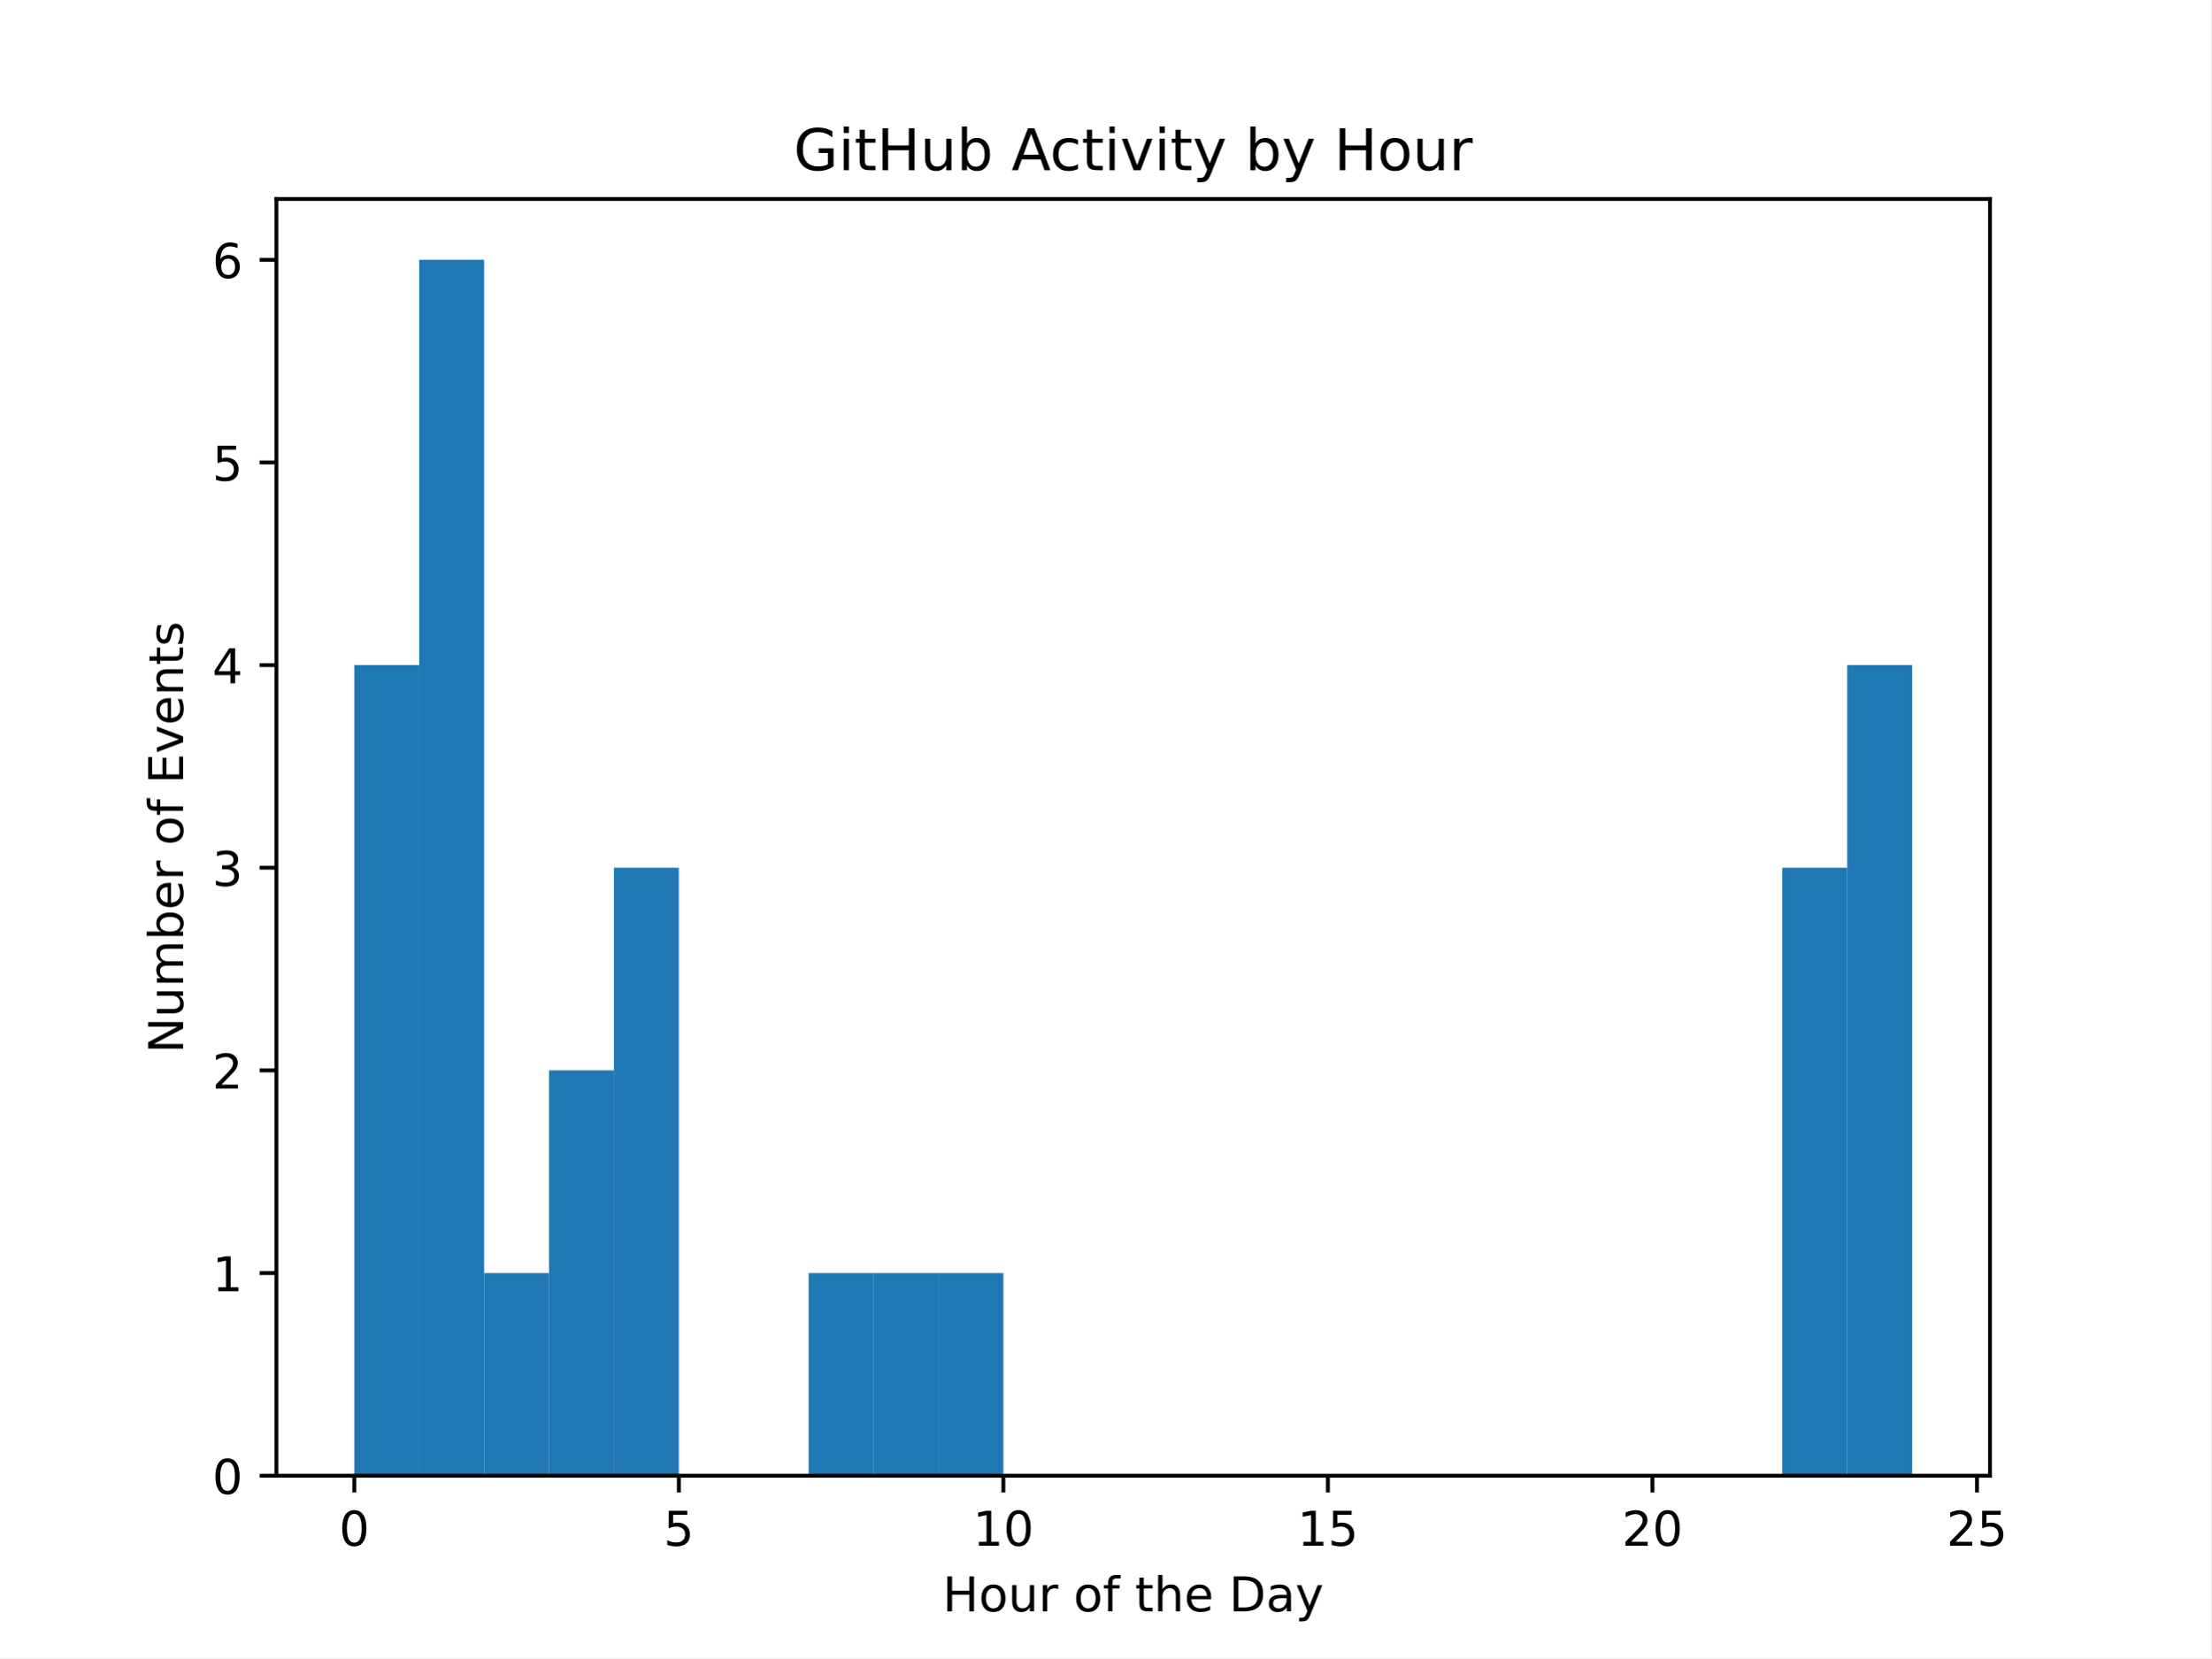
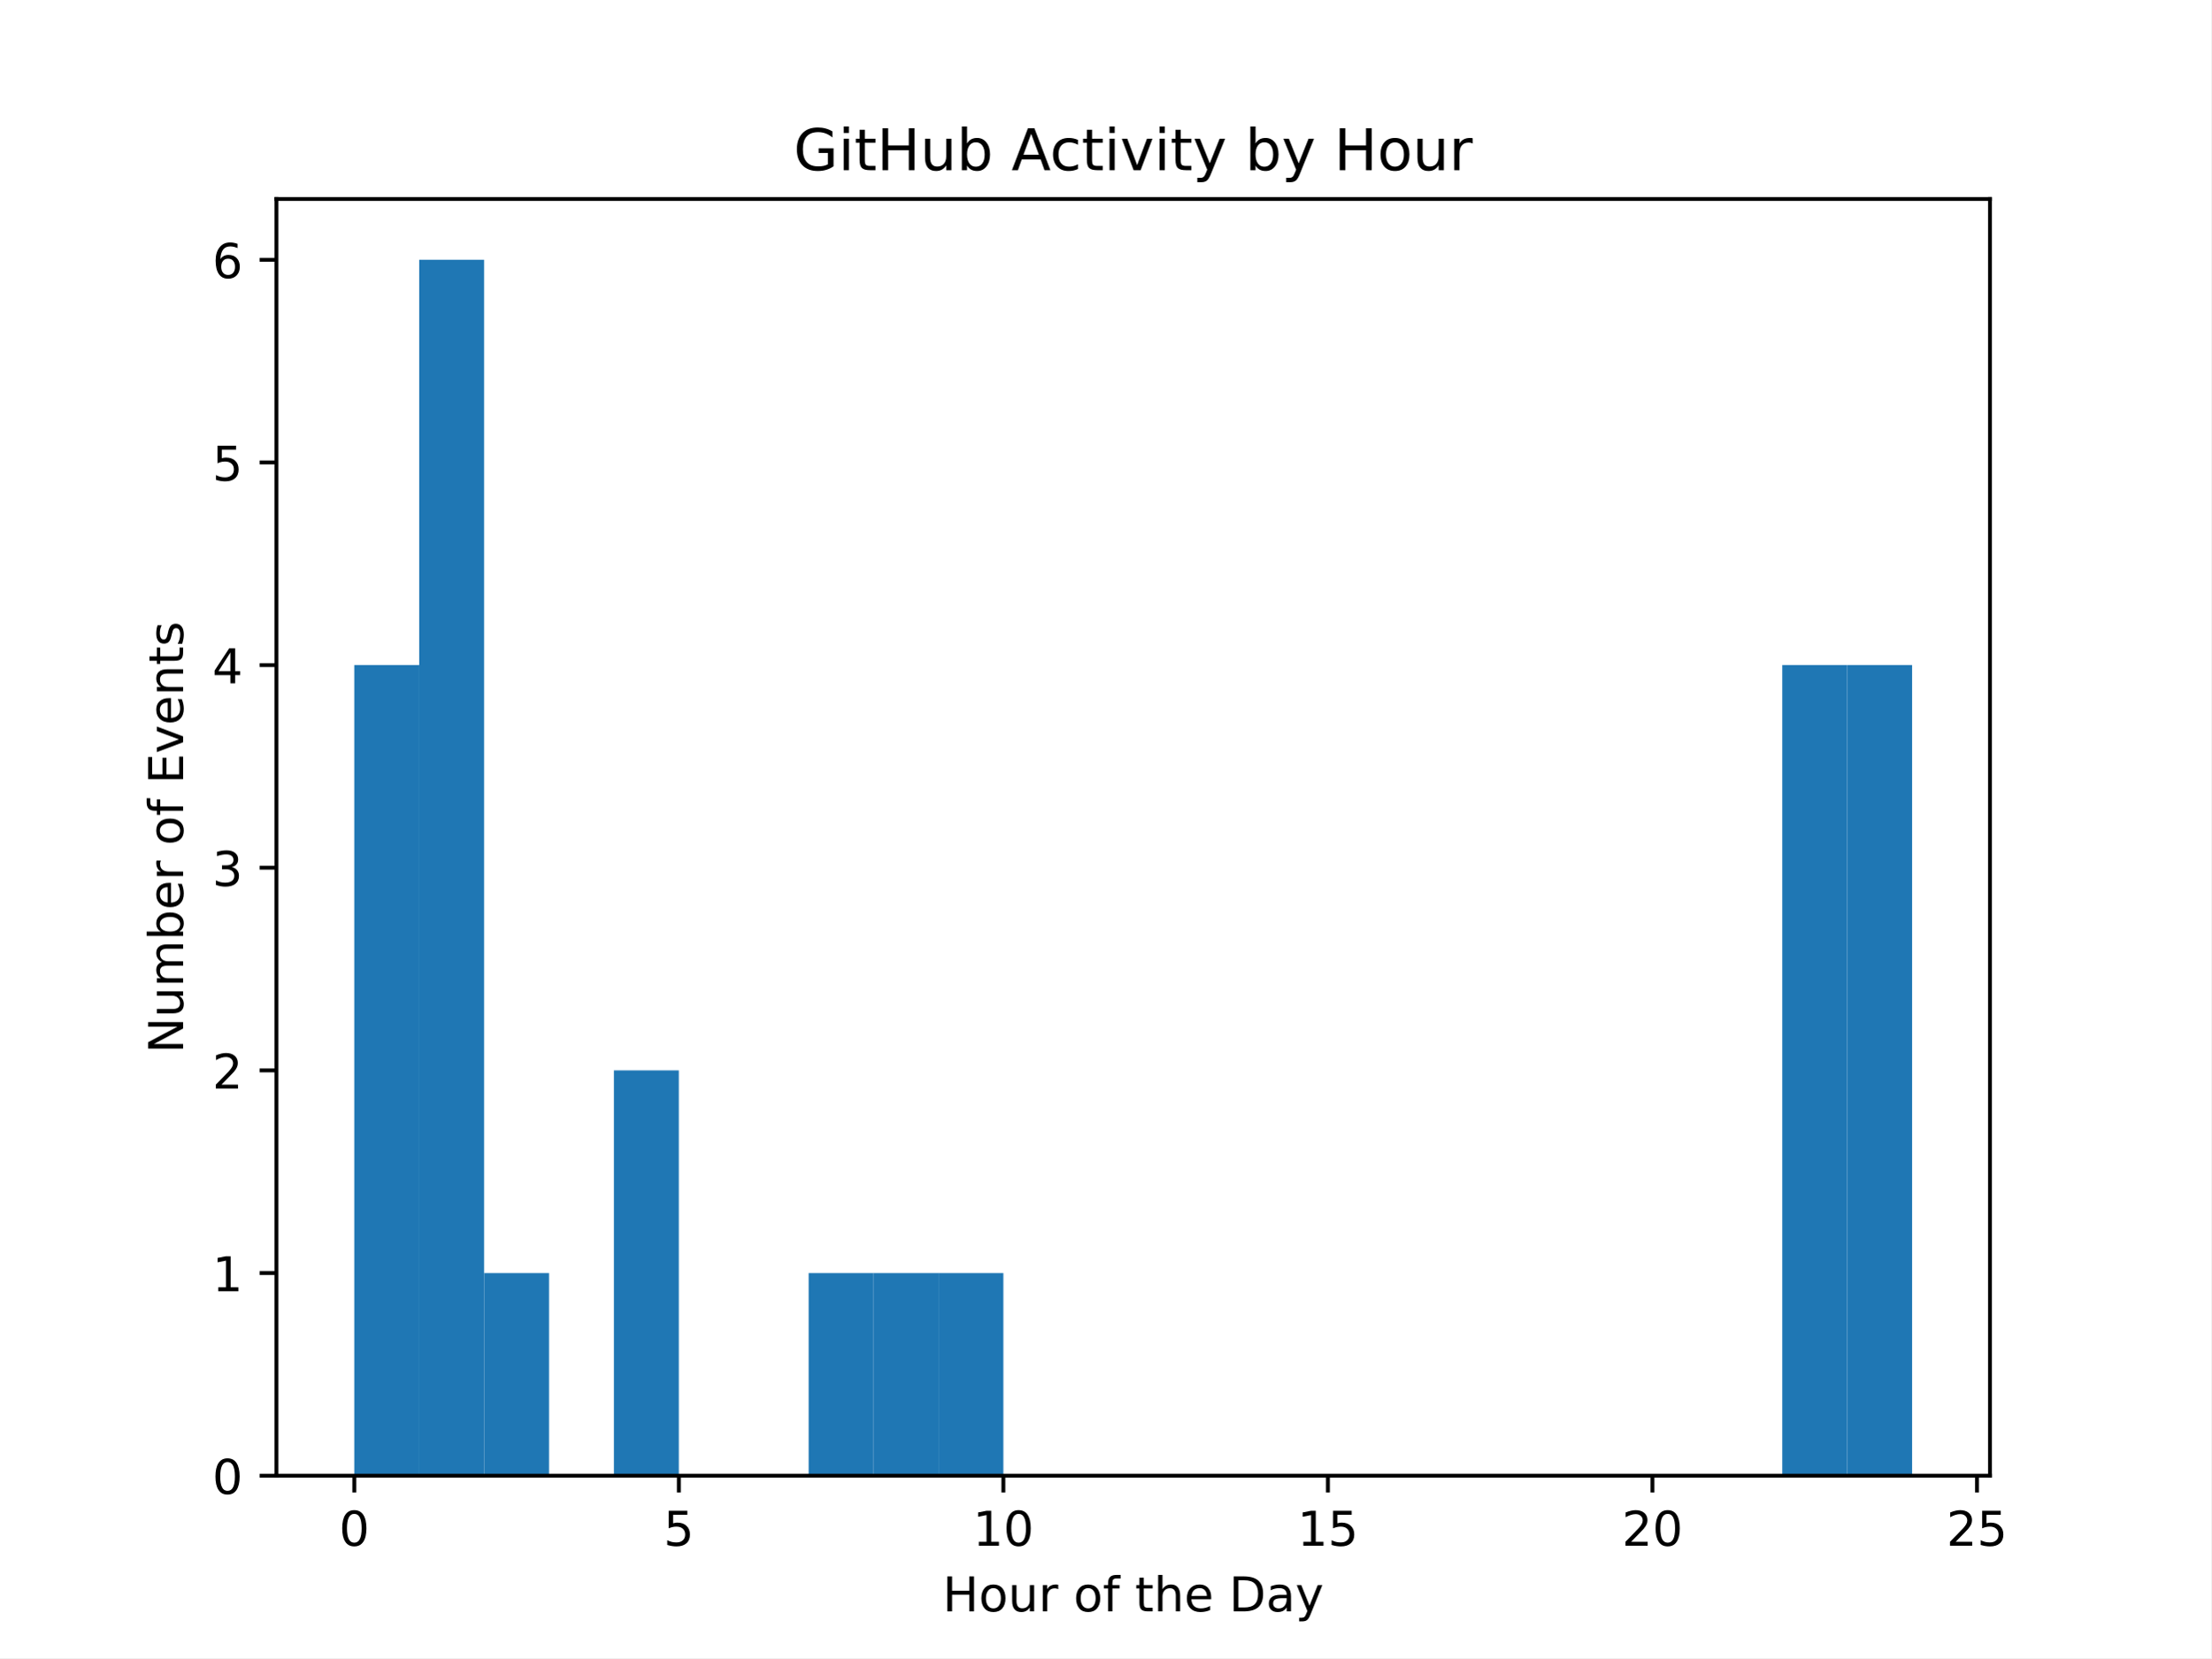
<svg xmlns="http://www.w3.org/2000/svg" xmlns:xlink="http://www.w3.org/1999/xlink" width="460.8pt" height="345.6pt" viewBox="0 0 460.8 345.6" version="1.1">
  <defs>
    <style type="text/css">*{stroke-linejoin: round; stroke-linecap: butt}</style>
  </defs>
  <g id="figure_1">
    <g id="patch_1">
      <path d="M 0 345.6  L 460.8 345.6  L 460.8 0  L 0 0  z " style="fill: #ffffff" />
    </g>
    <g id="axes_1">
      <g id="patch_2">
        <path d="M 57.6 307.584  L 414.72 307.584  L 414.72 41.472  L 57.6 41.472  z " style="fill: #ffffff" />
      </g>
      <g id="patch_3">
-         <path d="M 73.833 307.584  L 87.36 307.584  L 87.36 138.624  L 73.833 138.624  z " clip-path="url(#pb65506ab7f)" style="fill: #1f77b4" />
+         <path d="M 73.833 307.584  L 87.36 307.584  L 87.36 138.624  L 73.833 138.624  z " clip-path="url(#p98e63ca818)" style="fill: #1f77b4" />
      </g>
      <g id="patch_4">
-         <path d="M 87.36 307.584  L 100.887 307.584  L 100.887 54.144  L 87.36 54.144  z " clip-path="url(#pb65506ab7f)" style="fill: #1f77b4" />
+         <path d="M 87.36 307.584  L 100.887 307.584  L 100.887 54.144  L 87.36 54.144  z " clip-path="url(#p98e63ca818)" style="fill: #1f77b4" />
      </g>
      <g id="patch_5">
-         <path d="M 100.887 307.584  L 114.415 307.584  L 114.415 265.344  L 100.887 265.344  z " clip-path="url(#pb65506ab7f)" style="fill: #1f77b4" />
+         <path d="M 100.887 307.584  L 114.415 307.584  L 114.415 265.344  L 100.887 265.344  z " clip-path="url(#p98e63ca818)" style="fill: #1f77b4" />
      </g>
      <g id="patch_6">
-         <path d="M 114.415 307.584  L 127.942 307.584  L 127.942 223.104  L 114.415 223.104  z " clip-path="url(#pb65506ab7f)" style="fill: #1f77b4" />
+         <path d="M 114.415 307.584  L 127.942 307.584  L 127.942 307.584  L 114.415 307.584  z " clip-path="url(#p98e63ca818)" style="fill: #1f77b4" />
      </g>
      <g id="patch_7">
-         <path d="M 127.942 307.584  L 141.469 307.584  L 141.469 180.864  L 127.942 180.864  z " clip-path="url(#pb65506ab7f)" style="fill: #1f77b4" />
+         <path d="M 127.942 307.584  L 141.469 307.584  L 141.469 223.104  L 127.942 223.104  z " clip-path="url(#p98e63ca818)" style="fill: #1f77b4" />
      </g>
      <g id="patch_8">
-         <path d="M 141.469 307.584  L 154.996 307.584  L 154.996 307.584  L 141.469 307.584  z " clip-path="url(#pb65506ab7f)" style="fill: #1f77b4" />
+         <path d="M 141.469 307.584  L 154.996 307.584  L 154.996 307.584  L 141.469 307.584  z " clip-path="url(#p98e63ca818)" style="fill: #1f77b4" />
      </g>
      <g id="patch_9">
-         <path d="M 154.996 307.584  L 168.524 307.584  L 168.524 307.584  L 154.996 307.584  z " clip-path="url(#pb65506ab7f)" style="fill: #1f77b4" />
+         <path d="M 154.996 307.584  L 168.524 307.584  L 168.524 307.584  L 154.996 307.584  z " clip-path="url(#p98e63ca818)" style="fill: #1f77b4" />
      </g>
      <g id="patch_10">
-         <path d="M 168.524 307.584  L 182.051 307.584  L 182.051 265.344  L 168.524 265.344  z " clip-path="url(#pb65506ab7f)" style="fill: #1f77b4" />
+         <path d="M 168.524 307.584  L 182.051 307.584  L 182.051 265.344  L 168.524 265.344  z " clip-path="url(#p98e63ca818)" style="fill: #1f77b4" />
      </g>
      <g id="patch_11">
-         <path d="M 182.051 307.584  L 195.578 307.584  L 195.578 265.344  L 182.051 265.344  z " clip-path="url(#pb65506ab7f)" style="fill: #1f77b4" />
+         <path d="M 182.051 307.584  L 195.578 307.584  L 195.578 265.344  L 182.051 265.344  z " clip-path="url(#p98e63ca818)" style="fill: #1f77b4" />
      </g>
      <g id="patch_12">
-         <path d="M 195.578 307.584  L 209.105 307.584  L 209.105 265.344  L 195.578 265.344  z " clip-path="url(#pb65506ab7f)" style="fill: #1f77b4" />
+         <path d="M 195.578 307.584  L 209.105 307.584  L 209.105 265.344  L 195.578 265.344  z " clip-path="url(#p98e63ca818)" style="fill: #1f77b4" />
      </g>
      <g id="patch_13">
-         <path d="M 209.105 307.584  L 222.633 307.584  L 222.633 307.584  L 209.105 307.584  z " clip-path="url(#pb65506ab7f)" style="fill: #1f77b4" />
+         <path d="M 209.105 307.584  L 222.633 307.584  L 222.633 307.584  L 209.105 307.584  z " clip-path="url(#p98e63ca818)" style="fill: #1f77b4" />
      </g>
      <g id="patch_14">
-         <path d="M 222.633 307.584  L 236.16 307.584  L 236.16 307.584  L 222.633 307.584  z " clip-path="url(#pb65506ab7f)" style="fill: #1f77b4" />
+         <path d="M 222.633 307.584  L 236.16 307.584  L 236.16 307.584  L 222.633 307.584  z " clip-path="url(#p98e63ca818)" style="fill: #1f77b4" />
      </g>
      <g id="patch_15">
-         <path d="M 236.16 307.584  L 249.687 307.584  L 249.687 307.584  L 236.16 307.584  z " clip-path="url(#pb65506ab7f)" style="fill: #1f77b4" />
+         <path d="M 236.16 307.584  L 249.687 307.584  L 249.687 307.584  L 236.16 307.584  z " clip-path="url(#p98e63ca818)" style="fill: #1f77b4" />
      </g>
      <g id="patch_16">
-         <path d="M 249.687 307.584  L 263.215 307.584  L 263.215 307.584  L 249.687 307.584  z " clip-path="url(#pb65506ab7f)" style="fill: #1f77b4" />
+         <path d="M 249.687 307.584  L 263.215 307.584  L 263.215 307.584  L 249.687 307.584  z " clip-path="url(#p98e63ca818)" style="fill: #1f77b4" />
      </g>
      <g id="patch_17">
-         <path d="M 263.215 307.584  L 276.742 307.584  L 276.742 307.584  L 263.215 307.584  z " clip-path="url(#pb65506ab7f)" style="fill: #1f77b4" />
+         <path d="M 263.215 307.584  L 276.742 307.584  L 276.742 307.584  L 263.215 307.584  z " clip-path="url(#p98e63ca818)" style="fill: #1f77b4" />
      </g>
      <g id="patch_18">
-         <path d="M 276.742 307.584  L 290.269 307.584  L 290.269 307.584  L 276.742 307.584  z " clip-path="url(#pb65506ab7f)" style="fill: #1f77b4" />
+         <path d="M 276.742 307.584  L 290.269 307.584  L 290.269 307.584  L 276.742 307.584  z " clip-path="url(#p98e63ca818)" style="fill: #1f77b4" />
      </g>
      <g id="patch_19">
-         <path d="M 290.269 307.584  L 303.796 307.584  L 303.796 307.584  L 290.269 307.584  z " clip-path="url(#pb65506ab7f)" style="fill: #1f77b4" />
+         <path d="M 290.269 307.584  L 303.796 307.584  L 303.796 307.584  L 290.269 307.584  z " clip-path="url(#p98e63ca818)" style="fill: #1f77b4" />
      </g>
      <g id="patch_20">
-         <path d="M 303.796 307.584  L 317.324 307.584  L 317.324 307.584  L 303.796 307.584  z " clip-path="url(#pb65506ab7f)" style="fill: #1f77b4" />
+         <path d="M 303.796 307.584  L 317.324 307.584  L 317.324 307.584  L 303.796 307.584  z " clip-path="url(#p98e63ca818)" style="fill: #1f77b4" />
      </g>
      <g id="patch_21">
-         <path d="M 317.324 307.584  L 330.851 307.584  L 330.851 307.584  L 317.324 307.584  z " clip-path="url(#pb65506ab7f)" style="fill: #1f77b4" />
+         <path d="M 317.324 307.584  L 330.851 307.584  L 330.851 307.584  L 317.324 307.584  z " clip-path="url(#p98e63ca818)" style="fill: #1f77b4" />
      </g>
      <g id="patch_22">
-         <path d="M 330.851 307.584  L 344.378 307.584  L 344.378 307.584  L 330.851 307.584  z " clip-path="url(#pb65506ab7f)" style="fill: #1f77b4" />
+         <path d="M 330.851 307.584  L 344.378 307.584  L 344.378 307.584  L 330.851 307.584  z " clip-path="url(#p98e63ca818)" style="fill: #1f77b4" />
      </g>
      <g id="patch_23">
-         <path d="M 344.378 307.584  L 357.905 307.584  L 357.905 307.584  L 344.378 307.584  z " clip-path="url(#pb65506ab7f)" style="fill: #1f77b4" />
+         <path d="M 344.378 307.584  L 357.905 307.584  L 357.905 307.584  L 344.378 307.584  z " clip-path="url(#p98e63ca818)" style="fill: #1f77b4" />
      </g>
      <g id="patch_24">
-         <path d="M 357.905 307.584  L 371.433 307.584  L 371.433 307.584  L 357.905 307.584  z " clip-path="url(#pb65506ab7f)" style="fill: #1f77b4" />
+         <path d="M 357.905 307.584  L 371.433 307.584  L 371.433 307.584  L 357.905 307.584  z " clip-path="url(#p98e63ca818)" style="fill: #1f77b4" />
      </g>
      <g id="patch_25">
-         <path d="M 371.433 307.584  L 384.96 307.584  L 384.96 180.864  L 371.433 180.864  z " clip-path="url(#pb65506ab7f)" style="fill: #1f77b4" />
+         <path d="M 371.433 307.584  L 384.96 307.584  L 384.96 138.624  L 371.433 138.624  z " clip-path="url(#p98e63ca818)" style="fill: #1f77b4" />
      </g>
      <g id="patch_26">
-         <path d="M 384.96 307.584  L 398.487 307.584  L 398.487 138.624  L 384.96 138.624  z " clip-path="url(#pb65506ab7f)" style="fill: #1f77b4" />
+         <path d="M 384.96 307.584  L 398.487 307.584  L 398.487 138.624  L 384.96 138.624  z " clip-path="url(#p98e63ca818)" style="fill: #1f77b4" />
      </g>
      <g id="matplotlib.axis_1">
        <g id="xtick_1">
          <g id="line2d_1">
            <defs>
-               <path id="m890e6711ef" d="M 0 0  L 0 3.5  " style="stroke: #000000; stroke-width: 0.8" />
+               <path id="m9c3d747af8" d="M 0 0  L 0 3.5  " style="stroke: #000000; stroke-width: 0.8" />
            </defs>
            <g>
-               <use xlink:href="#m890e6711ef" x="73.833" y="307.584" style="stroke: #000000; stroke-width: 0.8" />
+               <use xlink:href="#m9c3d747af8" x="73.833" y="307.584" style="stroke: #000000; stroke-width: 0.8" />
            </g>
          </g>
          <g id="text_1">
            <g transform="translate(70.65148 322.1824) scale(0.1 -0.1)">
              <defs>
                <path id="DejaVuSans-30" d="M 2034 4250  Q 1547 4250 1301 3770  Q 1056 3291 1056 2328  Q 1056 1369 1301 889  Q 1547 409 2034 409  Q 2525 409 2770 889  Q 3016 1369 3016 2328  Q 3016 3291 2770 3770  Q 2525 4250 2034 4250  z M 2034 4750  Q 2819 4750 3233 4129  Q 3647 3509 3647 2328  Q 3647 1150 3233 529  Q 2819 -91 2034 -91  Q 1250 -91 836 529  Q 422 1150 422 2328  Q 422 3509 836 4129  Q 1250 4750 2034 4750  z " transform="scale(0.015625)" />
              </defs>
              <use xlink:href="#DejaVuSans-30" />
            </g>
          </g>
        </g>
        <g id="xtick_2">
          <g id="line2d_2">
            <g>
-               <use xlink:href="#m890e6711ef" x="141.469" y="307.584" style="stroke: #000000; stroke-width: 0.8" />
+               <use xlink:href="#m9c3d747af8" x="141.469" y="307.584" style="stroke: #000000; stroke-width: 0.8" />
            </g>
          </g>
          <g id="text_2">
            <g transform="translate(138.2878 322.1824) scale(0.1 -0.1)">
              <defs>
                <path id="DejaVuSans-35" d="M 691 4666  L 3169 4666  L 3169 4134  L 1269 4134  L 1269 2991  Q 1406 3038 1543 3061  Q 1681 3084 1819 3084  Q 2600 3084 3056 2656  Q 3513 2228 3513 1497  Q 3513 744 3044 326  Q 2575 -91 1722 -91  Q 1428 -91 1123 -41  Q 819 9 494 109  L 494 744  Q 775 591 1075 516  Q 1375 441 1709 441  Q 2250 441 2565 725  Q 2881 1009 2881 1497  Q 2881 1984 2565 2268  Q 2250 2553 1709 2553  Q 1456 2553 1204 2497  Q 953 2441 691 2322  L 691 4666  z " transform="scale(0.015625)" />
              </defs>
              <use xlink:href="#DejaVuSans-35" />
            </g>
          </g>
        </g>
        <g id="xtick_3">
          <g id="line2d_3">
            <g>
-               <use xlink:href="#m890e6711ef" x="209.105" y="307.584" style="stroke: #000000; stroke-width: 0.8" />
+               <use xlink:href="#m9c3d747af8" x="209.105" y="307.584" style="stroke: #000000; stroke-width: 0.8" />
            </g>
          </g>
          <g id="text_3">
            <g transform="translate(202.743 322.1824) scale(0.1 -0.1)">
              <defs>
                <path id="DejaVuSans-31" d="M 794 531  L 1825 531  L 1825 4091  L 703 3866  L 703 4441  L 1819 4666  L 2450 4666  L 2450 531  L 3481 531  L 3481 0  L 794 0  L 794 531  z " transform="scale(0.015625)" />
              </defs>
              <use xlink:href="#DejaVuSans-31" />
              <use xlink:href="#DejaVuSans-30" transform="translate(63.62305 0)" />
            </g>
          </g>
        </g>
        <g id="xtick_4">
          <g id="line2d_4">
            <g>
-               <use xlink:href="#m890e6711ef" x="276.742" y="307.584" style="stroke: #000000; stroke-width: 0.8" />
+               <use xlink:href="#m9c3d747af8" x="276.742" y="307.584" style="stroke: #000000; stroke-width: 0.8" />
            </g>
          </g>
          <g id="text_4">
            <g transform="translate(270.3793 322.1824) scale(0.1 -0.1)">
              <use xlink:href="#DejaVuSans-31" />
              <use xlink:href="#DejaVuSans-35" transform="translate(63.62305 0)" />
            </g>
          </g>
        </g>
        <g id="xtick_5">
          <g id="line2d_5">
            <g>
-               <use xlink:href="#m890e6711ef" x="344.378" y="307.584" style="stroke: #000000; stroke-width: 0.8" />
+               <use xlink:href="#m9c3d747af8" x="344.378" y="307.584" style="stroke: #000000; stroke-width: 0.8" />
            </g>
          </g>
          <g id="text_5">
            <g transform="translate(338.0157 322.1824) scale(0.1 -0.1)">
              <defs>
                <path id="DejaVuSans-32" d="M 1228 531  L 3431 531  L 3431 0  L 469 0  L 469 531  Q 828 903 1448 1529  Q 2069 2156 2228 2338  Q 2531 2678 2651 2914  Q 2772 3150 2772 3378  Q 2772 3750 2511 3984  Q 2250 4219 1831 4219  Q 1534 4219 1204 4116  Q 875 4013 500 3803  L 500 4441  Q 881 4594 1212 4672  Q 1544 4750 1819 4750  Q 2544 4750 2975 4387  Q 3406 4025 3406 3419  Q 3406 3131 3298 2873  Q 3191 2616 2906 2266  Q 2828 2175 2409 1742  Q 1991 1309 1228 531  z " transform="scale(0.015625)" />
              </defs>
              <use xlink:href="#DejaVuSans-32" />
              <use xlink:href="#DejaVuSans-30" transform="translate(63.62305 0)" />
            </g>
          </g>
        </g>
        <g id="xtick_6">
          <g id="line2d_6">
            <g>
-               <use xlink:href="#m890e6711ef" x="412.015" y="307.584" style="stroke: #000000; stroke-width: 0.8" />
+               <use xlink:href="#m9c3d747af8" x="412.015" y="307.584" style="stroke: #000000; stroke-width: 0.8" />
            </g>
          </g>
          <g id="text_6">
            <g transform="translate(405.652 322.1824) scale(0.1 -0.1)">
              <use xlink:href="#DejaVuSans-32" />
              <use xlink:href="#DejaVuSans-35" transform="translate(63.62305 0)" />
            </g>
          </g>
        </g>
        <g id="text_7">
          <g transform="translate(196.4506 335.8606) scale(0.1 -0.1)">
            <defs>
              <path id="DejaVuSans-48" d="M 628 4666  L 1259 4666  L 1259 2753  L 3553 2753  L 3553 4666  L 4184 4666  L 4184 0  L 3553 0  L 3553 2222  L 1259 2222  L 1259 0  L 628 0  L 628 4666  z " transform="scale(0.015625)" />
              <path id="DejaVuSans-6f" d="M 1959 3097  Q 1497 3097 1228 2736  Q 959 2375 959 1747  Q 959 1119 1226 758  Q 1494 397 1959 397  Q 2419 397 2687 759  Q 2956 1122 2956 1747  Q 2956 2369 2687 2733  Q 2419 3097 1959 3097  z M 1959 3584  Q 2709 3584 3137 3096  Q 3566 2609 3566 1747  Q 3566 888 3137 398  Q 2709 -91 1959 -91  Q 1206 -91 779 398  Q 353 888 353 1747  Q 353 2609 779 3096  Q 1206 3584 1959 3584  z " transform="scale(0.015625)" />
              <path id="DejaVuSans-75" d="M 544 1381  L 544 3500  L 1119 3500  L 1119 1403  Q 1119 906 1312 657  Q 1506 409 1894 409  Q 2359 409 2629 706  Q 2900 1003 2900 1516  L 2900 3500  L 3475 3500  L 3475 0  L 2900 0  L 2900 538  Q 2691 219 2414 64  Q 2138 -91 1772 -91  Q 1169 -91 856 284  Q 544 659 544 1381  z M 1991 3584  L 1991 3584  z " transform="scale(0.015625)" />
              <path id="DejaVuSans-72" d="M 2631 2963  Q 2534 3019 2420 3045  Q 2306 3072 2169 3072  Q 1681 3072 1420 2755  Q 1159 2438 1159 1844  L 1159 0  L 581 0  L 581 3500  L 1159 3500  L 1159 2956  Q 1341 3275 1631 3429  Q 1922 3584 2338 3584  Q 2397 3584 2469 3576  Q 2541 3569 2628 3553  L 2631 2963  z " transform="scale(0.015625)" />
              <path id="DejaVuSans-20" transform="scale(0.015625)" />
              <path id="DejaVuSans-66" d="M 2375 4863  L 2375 4384  L 1825 4384  Q 1516 4384 1395 4259  Q 1275 4134 1275 3809  L 1275 3500  L 2222 3500  L 2222 3053  L 1275 3053  L 1275 0  L 697 0  L 697 3053  L 147 3053  L 147 3500  L 697 3500  L 697 3744  Q 697 4328 969 4595  Q 1241 4863 1831 4863  L 2375 4863  z " transform="scale(0.015625)" />
              <path id="DejaVuSans-74" d="M 1172 4494  L 1172 3500  L 2356 3500  L 2356 3053  L 1172 3053  L 1172 1153  Q 1172 725 1289 603  Q 1406 481 1766 481  L 2356 481  L 2356 0  L 1766 0  Q 1100 0 847 248  Q 594 497 594 1153  L 594 3053  L 172 3053  L 172 3500  L 594 3500  L 594 4494  L 1172 4494  z " transform="scale(0.015625)" />
              <path id="DejaVuSans-68" d="M 3513 2113  L 3513 0  L 2938 0  L 2938 2094  Q 2938 2591 2744 2837  Q 2550 3084 2163 3084  Q 1697 3084 1428 2787  Q 1159 2491 1159 1978  L 1159 0  L 581 0  L 581 4863  L 1159 4863  L 1159 2956  Q 1366 3272 1645 3428  Q 1925 3584 2291 3584  Q 2894 3584 3203 3211  Q 3513 2838 3513 2113  z " transform="scale(0.015625)" />
              <path id="DejaVuSans-65" d="M 3597 1894  L 3597 1613  L 953 1613  Q 991 1019 1311 708  Q 1631 397 2203 397  Q 2534 397 2845 478  Q 3156 559 3463 722  L 3463 178  Q 3153 47 2828 -22  Q 2503 -91 2169 -91  Q 1331 -91 842 396  Q 353 884 353 1716  Q 353 2575 817 3079  Q 1281 3584 2069 3584  Q 2775 3584 3186 3129  Q 3597 2675 3597 1894  z M 3022 2063  Q 3016 2534 2758 2815  Q 2500 3097 2075 3097  Q 1594 3097 1305 2825  Q 1016 2553 972 2059  L 3022 2063  z " transform="scale(0.015625)" />
              <path id="DejaVuSans-44" d="M 1259 4147  L 1259 519  L 2022 519  Q 2988 519 3436 956  Q 3884 1394 3884 2338  Q 3884 3275 3436 3711  Q 2988 4147 2022 4147  L 1259 4147  z M 628 4666  L 1925 4666  Q 3281 4666 3915 4102  Q 4550 3538 4550 2338  Q 4550 1131 3912 565  Q 3275 0 1925 0  L 628 0  L 628 4666  z " transform="scale(0.015625)" />
              <path id="DejaVuSans-61" d="M 2194 1759  Q 1497 1759 1228 1600  Q 959 1441 959 1056  Q 959 750 1161 570  Q 1363 391 1709 391  Q 2188 391 2477 730  Q 2766 1069 2766 1631  L 2766 1759  L 2194 1759  z M 3341 1997  L 3341 0  L 2766 0  L 2766 531  Q 2569 213 2275 61  Q 1981 -91 1556 -91  Q 1019 -91 701 211  Q 384 513 384 1019  Q 384 1609 779 1909  Q 1175 2209 1959 2209  L 2766 2209  L 2766 2266  Q 2766 2663 2505 2880  Q 2244 3097 1772 3097  Q 1472 3097 1187 3025  Q 903 2953 641 2809  L 641 3341  Q 956 3463 1253 3523  Q 1550 3584 1831 3584  Q 2591 3584 2966 3190  Q 3341 2797 3341 1997  z " transform="scale(0.015625)" />
              <path id="DejaVuSans-79" d="M 2059 -325  Q 1816 -950 1584 -1140  Q 1353 -1331 966 -1331  L 506 -1331  L 506 -850  L 844 -850  Q 1081 -850 1212 -737  Q 1344 -625 1503 -206  L 1606 56  L 191 3500  L 800 3500  L 1894 763  L 2988 3500  L 3597 3500  L 2059 -325  z " transform="scale(0.015625)" />
            </defs>
            <use xlink:href="#DejaVuSans-48" />
            <use xlink:href="#DejaVuSans-6f" transform="translate(75.19531 0)" />
            <use xlink:href="#DejaVuSans-75" transform="translate(136.377 0)" />
            <use xlink:href="#DejaVuSans-72" transform="translate(199.7559 0)" />
            <use xlink:href="#DejaVuSans-20" transform="translate(240.8691 0)" />
            <use xlink:href="#DejaVuSans-6f" transform="translate(272.6562 0)" />
            <use xlink:href="#DejaVuSans-66" transform="translate(333.8379 0)" />
            <use xlink:href="#DejaVuSans-20" transform="translate(369.043 0)" />
            <use xlink:href="#DejaVuSans-74" transform="translate(400.8301 0)" />
            <use xlink:href="#DejaVuSans-68" transform="translate(440.0391 0)" />
            <use xlink:href="#DejaVuSans-65" transform="translate(503.418 0)" />
            <use xlink:href="#DejaVuSans-20" transform="translate(564.9414 0)" />
            <use xlink:href="#DejaVuSans-44" transform="translate(596.7285 0)" />
            <use xlink:href="#DejaVuSans-61" transform="translate(673.7305 0)" />
            <use xlink:href="#DejaVuSans-79" transform="translate(735.0098 0)" />
          </g>
        </g>
      </g>
      <g id="matplotlib.axis_2">
        <g id="ytick_1">
          <g id="line2d_7">
            <defs>
-               <path id="md85b433c26" d="M 0 0  L -3.5 0  " style="stroke: #000000; stroke-width: 0.8" />
+               <path id="mcdbc40eaed" d="M 0 0  L -3.5 0  " style="stroke: #000000; stroke-width: 0.8" />
            </defs>
            <g>
-               <use xlink:href="#md85b433c26" x="57.6" y="307.584" style="stroke: #000000; stroke-width: 0.8" />
+               <use xlink:href="#mcdbc40eaed" x="57.6" y="307.584" style="stroke: #000000; stroke-width: 0.8" />
            </g>
          </g>
          <g id="text_8">
            <g transform="translate(44.2375 311.3832) scale(0.1 -0.1)">
              <use xlink:href="#DejaVuSans-30" />
            </g>
          </g>
        </g>
        <g id="ytick_2">
          <g id="line2d_8">
            <g>
-               <use xlink:href="#md85b433c26" x="57.6" y="265.344" style="stroke: #000000; stroke-width: 0.8" />
+               <use xlink:href="#mcdbc40eaed" x="57.6" y="265.344" style="stroke: #000000; stroke-width: 0.8" />
            </g>
          </g>
          <g id="text_9">
            <g transform="translate(44.2375 269.1432) scale(0.1 -0.1)">
              <use xlink:href="#DejaVuSans-31" />
            </g>
          </g>
        </g>
        <g id="ytick_3">
          <g id="line2d_9">
            <g>
-               <use xlink:href="#md85b433c26" x="57.6" y="223.104" style="stroke: #000000; stroke-width: 0.8" />
+               <use xlink:href="#mcdbc40eaed" x="57.6" y="223.104" style="stroke: #000000; stroke-width: 0.8" />
            </g>
          </g>
          <g id="text_10">
            <g transform="translate(44.2375 226.9032) scale(0.1 -0.1)">
              <use xlink:href="#DejaVuSans-32" />
            </g>
          </g>
        </g>
        <g id="ytick_4">
          <g id="line2d_10">
            <g>
-               <use xlink:href="#md85b433c26" x="57.6" y="180.864" style="stroke: #000000; stroke-width: 0.8" />
+               <use xlink:href="#mcdbc40eaed" x="57.6" y="180.864" style="stroke: #000000; stroke-width: 0.8" />
            </g>
          </g>
          <g id="text_11">
            <g transform="translate(44.2375 184.6632) scale(0.1 -0.1)">
              <defs>
                <path id="DejaVuSans-33" d="M 2597 2516  Q 3050 2419 3304 2112  Q 3559 1806 3559 1356  Q 3559 666 3084 287  Q 2609 -91 1734 -91  Q 1441 -91 1130 -33  Q 819 25 488 141  L 488 750  Q 750 597 1062 519  Q 1375 441 1716 441  Q 2309 441 2620 675  Q 2931 909 2931 1356  Q 2931 1769 2642 2001  Q 2353 2234 1838 2234  L 1294 2234  L 1294 2753  L 1863 2753  Q 2328 2753 2575 2939  Q 2822 3125 2822 3475  Q 2822 3834 2567 4026  Q 2313 4219 1838 4219  Q 1578 4219 1281 4162  Q 984 4106 628 3988  L 628 4550  Q 988 4650 1302 4700  Q 1616 4750 1894 4750  Q 2613 4750 3031 4423  Q 3450 4097 3450 3541  Q 3450 3153 3228 2886  Q 3006 2619 2597 2516  z " transform="scale(0.015625)" />
              </defs>
              <use xlink:href="#DejaVuSans-33" />
            </g>
          </g>
        </g>
        <g id="ytick_5">
          <g id="line2d_11">
            <g>
-               <use xlink:href="#md85b433c26" x="57.6" y="138.624" style="stroke: #000000; stroke-width: 0.8" />
+               <use xlink:href="#mcdbc40eaed" x="57.6" y="138.624" style="stroke: #000000; stroke-width: 0.8" />
            </g>
          </g>
          <g id="text_12">
            <g transform="translate(44.2375 142.4232) scale(0.1 -0.1)">
              <defs>
                <path id="DejaVuSans-34" d="M 2419 4116  L 825 1625  L 2419 1625  L 2419 4116  z M 2253 4666  L 3047 4666  L 3047 1625  L 3713 1625  L 3713 1100  L 3047 1100  L 3047 0  L 2419 0  L 2419 1100  L 313 1100  L 313 1709  L 2253 4666  z " transform="scale(0.015625)" />
              </defs>
              <use xlink:href="#DejaVuSans-34" />
            </g>
          </g>
        </g>
        <g id="ytick_6">
          <g id="line2d_12">
            <g>
-               <use xlink:href="#md85b433c26" x="57.6" y="96.384" style="stroke: #000000; stroke-width: 0.8" />
+               <use xlink:href="#mcdbc40eaed" x="57.6" y="96.384" style="stroke: #000000; stroke-width: 0.8" />
            </g>
          </g>
          <g id="text_13">
            <g transform="translate(44.2375 100.1832) scale(0.1 -0.1)">
              <use xlink:href="#DejaVuSans-35" />
            </g>
          </g>
        </g>
        <g id="ytick_7">
          <g id="line2d_13">
            <g>
-               <use xlink:href="#md85b433c26" x="57.6" y="54.144" style="stroke: #000000; stroke-width: 0.8" />
+               <use xlink:href="#mcdbc40eaed" x="57.6" y="54.144" style="stroke: #000000; stroke-width: 0.8" />
            </g>
          </g>
          <g id="text_14">
            <g transform="translate(44.2375 57.94322) scale(0.1 -0.1)">
              <defs>
                <path id="DejaVuSans-36" d="M 2113 2584  Q 1688 2584 1439 2293  Q 1191 2003 1191 1497  Q 1191 994 1439 701  Q 1688 409 2113 409  Q 2538 409 2786 701  Q 3034 994 3034 1497  Q 3034 2003 2786 2293  Q 2538 2584 2113 2584  z M 3366 4563  L 3366 3988  Q 3128 4100 2886 4159  Q 2644 4219 2406 4219  Q 1781 4219 1451 3797  Q 1122 3375 1075 2522  Q 1259 2794 1537 2939  Q 1816 3084 2150 3084  Q 2853 3084 3261 2657  Q 3669 2231 3669 1497  Q 3669 778 3244 343  Q 2819 -91 2113 -91  Q 1303 -91 875 529  Q 447 1150 447 2328  Q 447 3434 972 4092  Q 1497 4750 2381 4750  Q 2619 4750 2861 4703  Q 3103 4656 3366 4563  z " transform="scale(0.015625)" />
              </defs>
              <use xlink:href="#DejaVuSans-36" />
            </g>
          </g>
        </g>
        <g id="text_15">
          <g transform="translate(38.15781 219.5405) rotate(-90) scale(0.1 -0.1)">
            <defs>
              <path id="DejaVuSans-4e" d="M 628 4666  L 1478 4666  L 3547 763  L 3547 4666  L 4159 4666  L 4159 0  L 3309 0  L 1241 3903  L 1241 0  L 628 0  L 628 4666  z " transform="scale(0.015625)" />
              <path id="DejaVuSans-6d" d="M 3328 2828  Q 3544 3216 3844 3400  Q 4144 3584 4550 3584  Q 5097 3584 5394 3201  Q 5691 2819 5691 2113  L 5691 0  L 5113 0  L 5113 2094  Q 5113 2597 4934 2840  Q 4756 3084 4391 3084  Q 3944 3084 3684 2787  Q 3425 2491 3425 1978  L 3425 0  L 2847 0  L 2847 2094  Q 2847 2600 2669 2842  Q 2491 3084 2119 3084  Q 1678 3084 1418 2786  Q 1159 2488 1159 1978  L 1159 0  L 581 0  L 581 3500  L 1159 3500  L 1159 2956  Q 1356 3278 1631 3431  Q 1906 3584 2284 3584  Q 2666 3584 2933 3390  Q 3200 3197 3328 2828  z " transform="scale(0.015625)" />
              <path id="DejaVuSans-62" d="M 3116 1747  Q 3116 2381 2855 2742  Q 2594 3103 2138 3103  Q 1681 3103 1420 2742  Q 1159 2381 1159 1747  Q 1159 1113 1420 752  Q 1681 391 2138 391  Q 2594 391 2855 752  Q 3116 1113 3116 1747  z M 1159 2969  Q 1341 3281 1617 3432  Q 1894 3584 2278 3584  Q 2916 3584 3314 3078  Q 3713 2572 3713 1747  Q 3713 922 3314 415  Q 2916 -91 2278 -91  Q 1894 -91 1617 61  Q 1341 213 1159 525  L 1159 0  L 581 0  L 581 4863  L 1159 4863  L 1159 2969  z " transform="scale(0.015625)" />
              <path id="DejaVuSans-45" d="M 628 4666  L 3578 4666  L 3578 4134  L 1259 4134  L 1259 2753  L 3481 2753  L 3481 2222  L 1259 2222  L 1259 531  L 3634 531  L 3634 0  L 628 0  L 628 4666  z " transform="scale(0.015625)" />
              <path id="DejaVuSans-76" d="M 191 3500  L 800 3500  L 1894 563  L 2988 3500  L 3597 3500  L 2284 0  L 1503 0  L 191 3500  z " transform="scale(0.015625)" />
              <path id="DejaVuSans-6e" d="M 3513 2113  L 3513 0  L 2938 0  L 2938 2094  Q 2938 2591 2744 2837  Q 2550 3084 2163 3084  Q 1697 3084 1428 2787  Q 1159 2491 1159 1978  L 1159 0  L 581 0  L 581 3500  L 1159 3500  L 1159 2956  Q 1366 3272 1645 3428  Q 1925 3584 2291 3584  Q 2894 3584 3203 3211  Q 3513 2838 3513 2113  z " transform="scale(0.015625)" />
              <path id="DejaVuSans-73" d="M 2834 3397  L 2834 2853  Q 2591 2978 2328 3040  Q 2066 3103 1784 3103  Q 1356 3103 1142 2972  Q 928 2841 928 2578  Q 928 2378 1081 2264  Q 1234 2150 1697 2047  L 1894 2003  Q 2506 1872 2764 1633  Q 3022 1394 3022 966  Q 3022 478 2636 193  Q 2250 -91 1575 -91  Q 1294 -91 989 -36  Q 684 19 347 128  L 347 722  Q 666 556 975 473  Q 1284 391 1588 391  Q 1994 391 2212 530  Q 2431 669 2431 922  Q 2431 1156 2273 1281  Q 2116 1406 1581 1522  L 1381 1569  Q 847 1681 609 1914  Q 372 2147 372 2553  Q 372 3047 722 3315  Q 1072 3584 1716 3584  Q 2034 3584 2315 3537  Q 2597 3491 2834 3397  z " transform="scale(0.015625)" />
            </defs>
            <use xlink:href="#DejaVuSans-4e" />
            <use xlink:href="#DejaVuSans-75" transform="translate(74.80469 0)" />
            <use xlink:href="#DejaVuSans-6d" transform="translate(138.1836 0)" />
            <use xlink:href="#DejaVuSans-62" transform="translate(235.5957 0)" />
            <use xlink:href="#DejaVuSans-65" transform="translate(299.0723 0)" />
            <use xlink:href="#DejaVuSans-72" transform="translate(360.5957 0)" />
            <use xlink:href="#DejaVuSans-20" transform="translate(401.709 0)" />
            <use xlink:href="#DejaVuSans-6f" transform="translate(433.4961 0)" />
            <use xlink:href="#DejaVuSans-66" transform="translate(494.6777 0)" />
            <use xlink:href="#DejaVuSans-20" transform="translate(529.8828 0)" />
            <use xlink:href="#DejaVuSans-45" transform="translate(561.6699 0)" />
            <use xlink:href="#DejaVuSans-76" transform="translate(624.8535 0)" />
            <use xlink:href="#DejaVuSans-65" transform="translate(684.0332 0)" />
            <use xlink:href="#DejaVuSans-6e" transform="translate(745.5566 0)" />
            <use xlink:href="#DejaVuSans-74" transform="translate(808.9355 0)" />
            <use xlink:href="#DejaVuSans-73" transform="translate(848.1445 0)" />
          </g>
        </g>
      </g>
      <g id="patch_27">
        <path d="M 57.6 307.584  L 57.6 41.472  " style="fill: none; stroke: #000000; stroke-width: 0.8; stroke-linejoin: miter; stroke-linecap: square" />
      </g>
      <g id="patch_28">
        <path d="M 414.72 307.584  L 414.72 41.472  " style="fill: none; stroke: #000000; stroke-width: 0.8; stroke-linejoin: miter; stroke-linecap: square" />
      </g>
      <g id="patch_29">
        <path d="M 57.6 307.584  L 414.72 307.584  " style="fill: none; stroke: #000000; stroke-width: 0.8; stroke-linejoin: miter; stroke-linecap: square" />
      </g>
      <g id="patch_30">
        <path d="M 57.6 41.472  L 414.72 41.472  " style="fill: none; stroke: #000000; stroke-width: 0.8; stroke-linejoin: miter; stroke-linecap: square" />
      </g>
      <g id="text_16">
        <g transform="translate(165.3956 35.472) scale(0.12 -0.12)">
          <defs>
            <path id="DejaVuSans-47" d="M 3809 666  L 3809 1919  L 2778 1919  L 2778 2438  L 4434 2438  L 4434 434  Q 4069 175 3628 42  Q 3188 -91 2688 -91  Q 1594 -91 976 548  Q 359 1188 359 2328  Q 359 3472 976 4111  Q 1594 4750 2688 4750  Q 3144 4750 3555 4637  Q 3966 4525 4313 4306  L 4313 3634  Q 3963 3931 3569 4081  Q 3175 4231 2741 4231  Q 1884 4231 1454 3753  Q 1025 3275 1025 2328  Q 1025 1384 1454 906  Q 1884 428 2741 428  Q 3075 428 3337 486  Q 3600 544 3809 666  z " transform="scale(0.015625)" />
            <path id="DejaVuSans-69" d="M 603 3500  L 1178 3500  L 1178 0  L 603 0  L 603 3500  z M 603 4863  L 1178 4863  L 1178 4134  L 603 4134  L 603 4863  z " transform="scale(0.015625)" />
            <path id="DejaVuSans-41" d="M 2188 4044  L 1331 1722  L 3047 1722  L 2188 4044  z M 1831 4666  L 2547 4666  L 4325 0  L 3669 0  L 3244 1197  L 1141 1197  L 716 0  L 50 0  L 1831 4666  z " transform="scale(0.015625)" />
            <path id="DejaVuSans-63" d="M 3122 3366  L 3122 2828  Q 2878 2963 2633 3030  Q 2388 3097 2138 3097  Q 1578 3097 1268 2742  Q 959 2388 959 1747  Q 959 1106 1268 751  Q 1578 397 2138 397  Q 2388 397 2633 464  Q 2878 531 3122 666  L 3122 134  Q 2881 22 2623 -34  Q 2366 -91 2075 -91  Q 1284 -91 818 406  Q 353 903 353 1747  Q 353 2603 823 3093  Q 1294 3584 2113 3584  Q 2378 3584 2631 3529  Q 2884 3475 3122 3366  z " transform="scale(0.015625)" />
          </defs>
          <use xlink:href="#DejaVuSans-47" />
          <use xlink:href="#DejaVuSans-69" transform="translate(77.49023 0)" />
          <use xlink:href="#DejaVuSans-74" transform="translate(105.2734 0)" />
          <use xlink:href="#DejaVuSans-48" transform="translate(144.4824 0)" />
          <use xlink:href="#DejaVuSans-75" transform="translate(219.6777 0)" />
          <use xlink:href="#DejaVuSans-62" transform="translate(283.0566 0)" />
          <use xlink:href="#DejaVuSans-20" transform="translate(346.5332 0)" />
          <use xlink:href="#DejaVuSans-41" transform="translate(378.3203 0)" />
          <use xlink:href="#DejaVuSans-63" transform="translate(444.9785 0)" />
          <use xlink:href="#DejaVuSans-74" transform="translate(499.959 0)" />
          <use xlink:href="#DejaVuSans-69" transform="translate(539.168 0)" />
          <use xlink:href="#DejaVuSans-76" transform="translate(566.9512 0)" />
          <use xlink:href="#DejaVuSans-69" transform="translate(626.1309 0)" />
          <use xlink:href="#DejaVuSans-74" transform="translate(653.9141 0)" />
          <use xlink:href="#DejaVuSans-79" transform="translate(693.123 0)" />
          <use xlink:href="#DejaVuSans-20" transform="translate(752.3027 0)" />
          <use xlink:href="#DejaVuSans-62" transform="translate(784.0898 0)" />
          <use xlink:href="#DejaVuSans-79" transform="translate(847.5664 0)" />
          <use xlink:href="#DejaVuSans-20" transform="translate(906.7461 0)" />
          <use xlink:href="#DejaVuSans-48" transform="translate(938.5332 0)" />
          <use xlink:href="#DejaVuSans-6f" transform="translate(1013.729 0)" />
          <use xlink:href="#DejaVuSans-75" transform="translate(1074.91 0)" />
          <use xlink:href="#DejaVuSans-72" transform="translate(1138.289 0)" />
        </g>
      </g>
    </g>
  </g>
  <defs>
-     <clipPath id="pb65506ab7f">
+     <clipPath id="p98e63ca818">
      <rect x="57.6" y="41.472" width="357.12" height="266.112" />
    </clipPath>
  </defs>
</svg>
